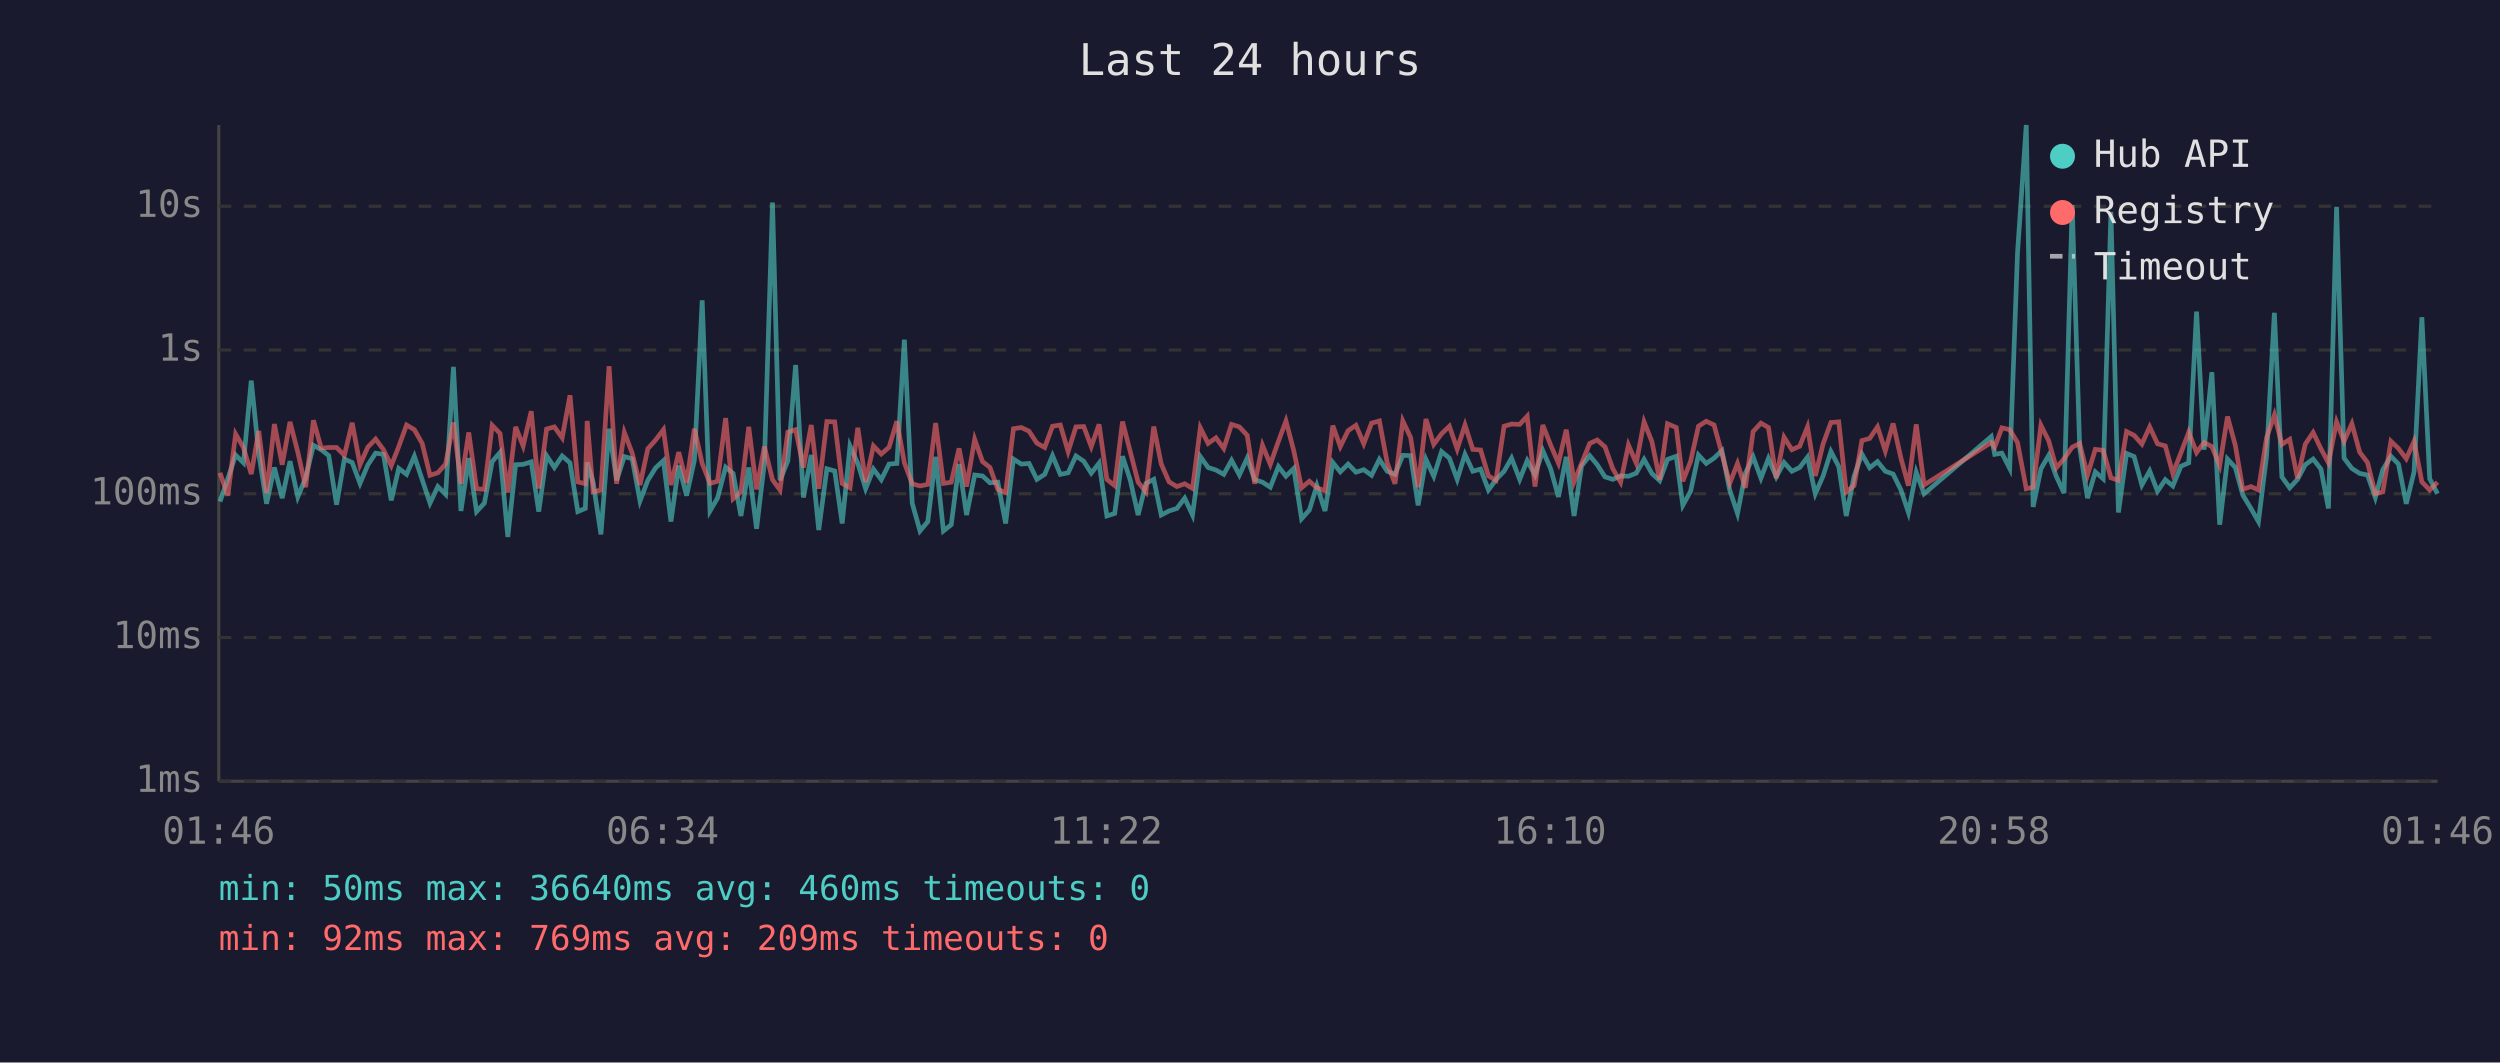
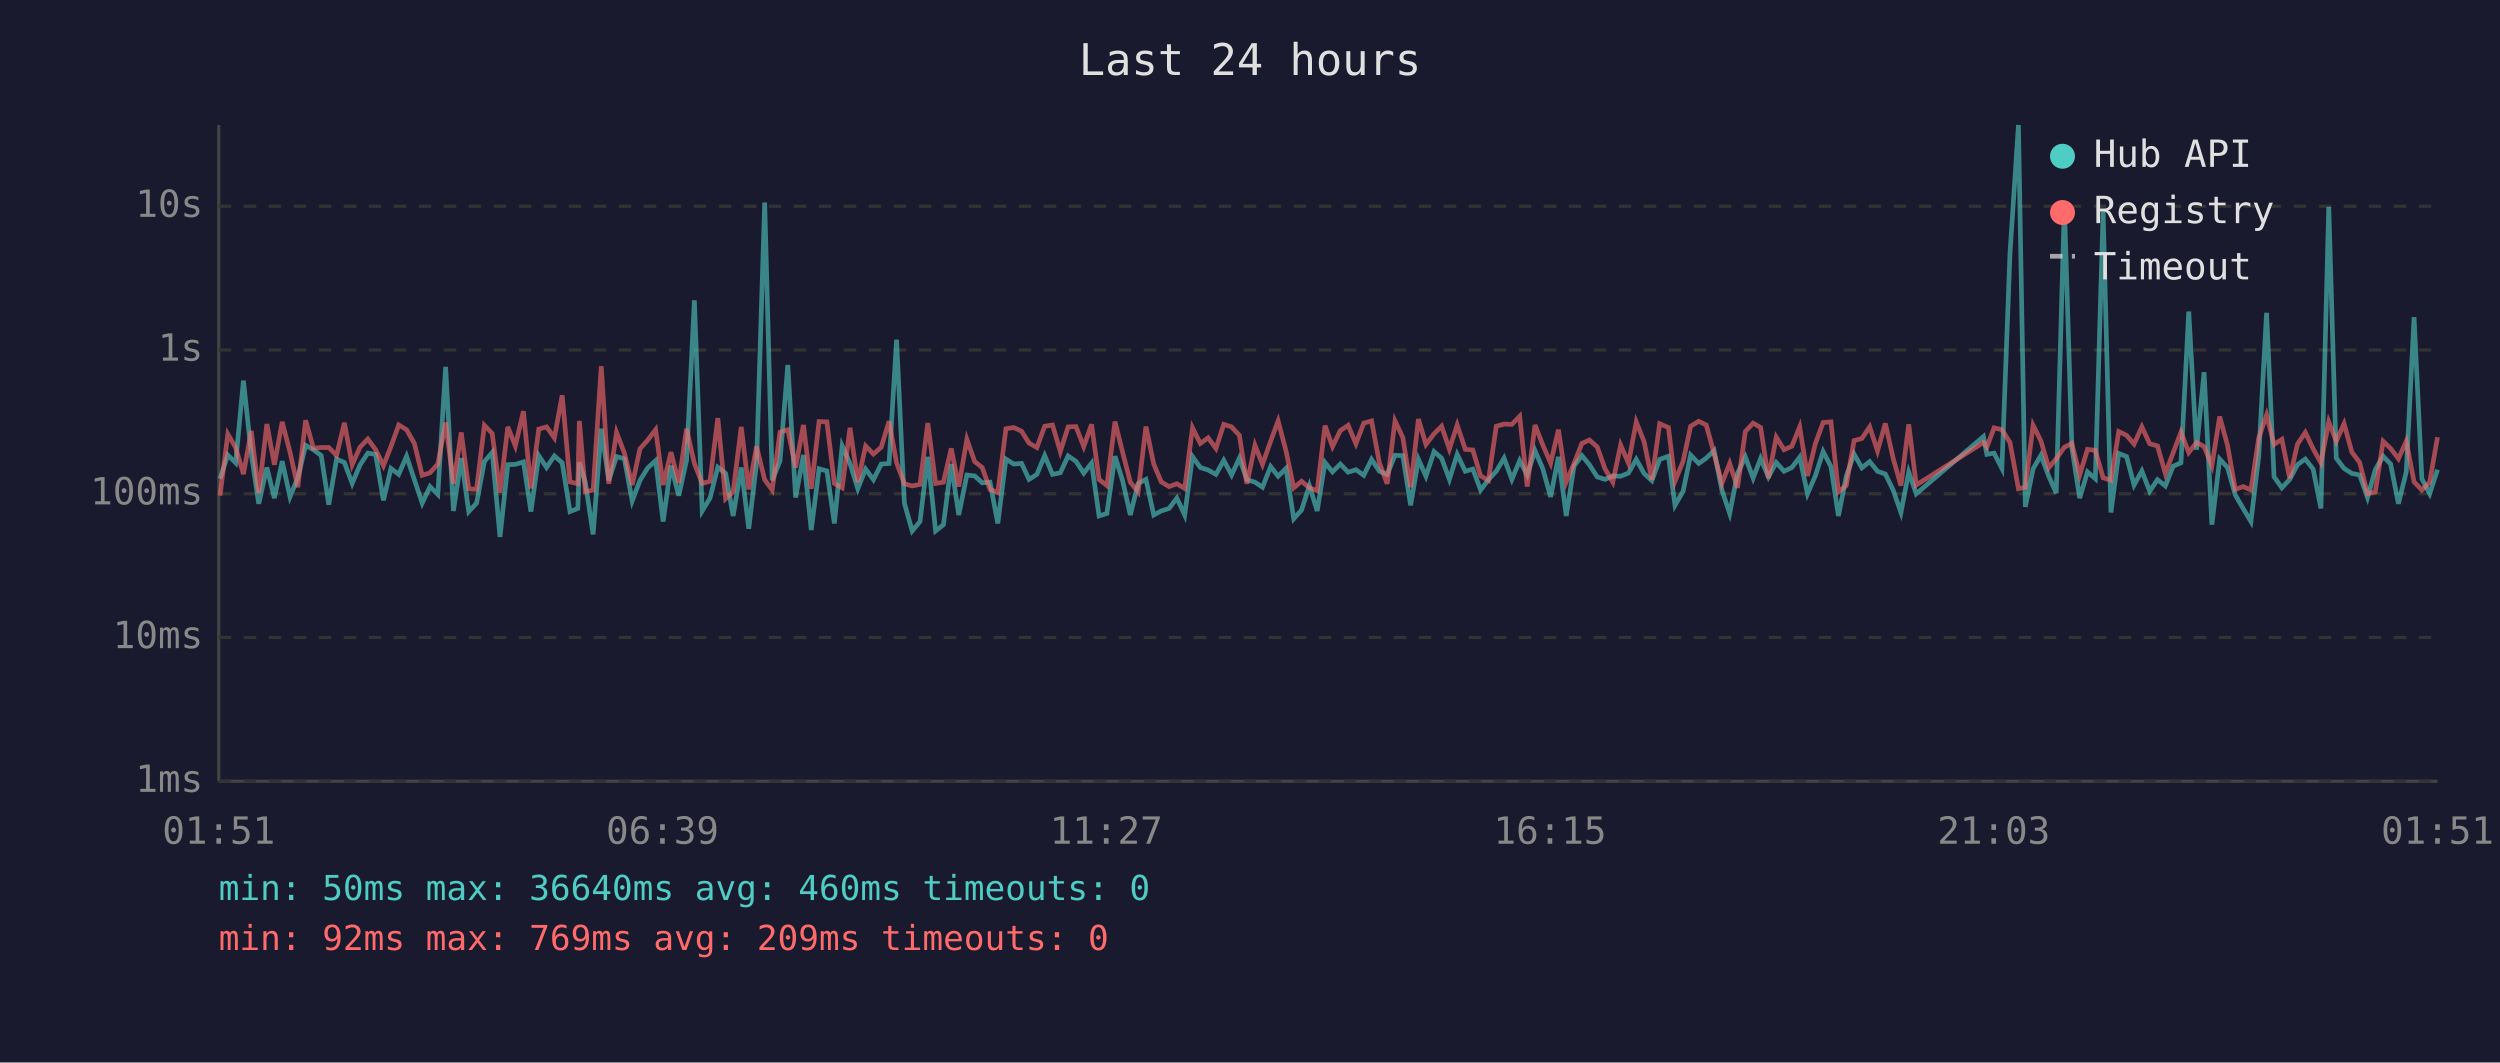
<svg xmlns="http://www.w3.org/2000/svg" viewBox="0 0 800 340" font-family="monospace" font-size="12">
  <rect width="800" height="340" fill="#1a1a2e" />
  <text x="400" y="24" fill="#e0e0e0" font-size="14" text-anchor="middle">Last 24 hours</text>
  <line x1="70" y1="40" x2="70" y2="250" stroke="#444" stroke-width="1" />
  <line x1="70" y1="250" x2="780" y2="250" stroke="#444" stroke-width="1" />
  <line x1="70" y1="250" x2="780" y2="250" stroke="#333" stroke-width="1" stroke-dasharray="4" />
  <text x="65" y="250" fill="#888" text-anchor="end" dominant-baseline="middle">1ms</text>
  <line x1="70" y1="204" x2="780" y2="204" stroke="#333" stroke-width="1" stroke-dasharray="4" />
  <text x="65" y="204" fill="#888" text-anchor="end" dominant-baseline="middle">10ms</text>
  <line x1="70" y1="158" x2="780" y2="158" stroke="#333" stroke-width="1" stroke-dasharray="4" />
  <text x="65" y="158" fill="#888" text-anchor="end" dominant-baseline="middle">100ms</text>
  <line x1="70" y1="112" x2="780" y2="112" stroke="#333" stroke-width="1" stroke-dasharray="4" />
  <text x="65" y="112" fill="#888" text-anchor="end" dominant-baseline="middle">1s</text>
  <line x1="70" y1="66" x2="780" y2="66" stroke="#333" stroke-width="1" stroke-dasharray="4" />
  <text x="65" y="66" fill="#888" text-anchor="end" dominant-baseline="middle">10s</text>
-   <text x="70" y="270" fill="#888" text-anchor="middle">01:46</text>
-   <text x="212" y="270" fill="#888" text-anchor="middle">06:34</text>
-   <text x="354" y="270" fill="#888" text-anchor="middle">11:22</text>
-   <text x="496" y="270" fill="#888" text-anchor="middle">16:10</text>
-   <text x="638" y="270" fill="#888" text-anchor="middle">20:58</text>
-   <text x="780" y="270" fill="#888" text-anchor="middle">01:46</text>
-   <polyline points="70.4,160.5 72.9,153.2 75.4,145.6 77.9,148.1 80.4,121.8 82.8,145.1 85.3,161.2 87.8,149.6 90.3,159.4 92.8,147.6 95.3,159.0 97.8,152.9 100.3,142.5 102.8,143.9 105.2,145.8 107.7,161.5 110.2,146.9 112.7,148.0 115.2,154.7 117.7,148.8 120.2,145.0 122.7,145.4 125.2,160.1 127.6,149.9 130.1,151.8 132.6,146.0 135.1,153.5 137.6,161.0 140.1,155.7 142.6,158.2 145.1,117.4 147.5,163.5 150.0,146.6 152.5,163.7 155.0,161.0 157.5,147.7 160.0,144.8 162.5,171.8 165.0,148.7 167.4,148.6 170.0,147.8 172.4,163.7 174.9,145.8 177.4,149.6 179.9,145.9 182.4,148.1 184.9,163.7 187.3,162.7 187.9,148.0 189.8,154.3 192.3,171.0 194.9,137.2 197.3,153.7 199.8,146.1 202.3,146.8 204.8,160.3 207.3,153.7 209.8,149.7 212.3,147.4 214.7,166.9 217.2,149.0 219.7,158.6 222.2,147.3 224.7,96.1 227.2,163.5 229.6,159.4 232.2,149.5 234.6,151.5 237.1,165.1 239.6,149.6 242.1,169.2 244.6,148.2 247.2,64.8 249.6,153.7 252.1,147.5 254.6,116.8 257.1,159.2 259.6,145.6 262.0,169.6 264.6,150.0 267.1,150.7 269.5,167.5 272.0,142.7 274.5,148.3 277.0,156.4 279.5,150.1 282.0,153.5 284.5,148.5 287.0,148.3 289.4,108.7 291.9,161.0 294.4,169.9 296.9,166.9 299.4,146.2 301.9,169.9 304.4,167.9 306.9,148.5 309.3,164.8 311.9,152.0 314.4,152.3 316.8,154.5 319.3,154.3 321.8,167.5 324.3,146.9 326.8,148.5 329.3,148.3 331.8,153.4 334.3,151.8 336.8,145.8 339.3,151.8 341.8,151.3 344.3,145.9 346.8,147.6 349.2,151.4 351.7,148.2 354.2,165.1 356.7,164.3 359.2,146.0 361.7,153.7 364.2,164.8 366.7,154.7 369.2,153.4 371.6,164.8 374.1,163.5 376.6,162.7 379.1,159.4 381.6,164.8 384.1,146.1 386.6,149.6 389.1,150.4 391.6,151.8 394.1,147.3 396.6,152.0 399.1,146.6 401.5,153.5 404.0,154.3 406.5,155.9 409.1,149.3 411.5,152.4 414.0,149.9 416.5,166.0 419.0,163.2 421.4,155.4 424.0,163.5 426.5,148.0 428.9,151.0 431.4,148.5 433.9,151.1 436.4,150.3 438.9,152.1 441.4,147.0 443.9,150.8 446.4,151.8 448.9,145.7 451.4,145.8 453.8,161.7 456.3,147.0 458.8,152.4 461.3,144.5 463.8,146.6 466.3,153.4 468.8,145.4 471.3,150.8 473.8,150.1 476.3,156.8 478.7,153.5 481.3,150.8 483.7,146.6 486.3,153.4 488.7,147.4 491.2,152.0 493.7,144.2 496.2,150.0 498.7,159.0 501.2,146.2 503.7,165.1 506.1,149.1 508.7,145.8 511.1,148.7 513.6,152.6 516.1,153.4 518.6,152.3 521.1,152.4 523.6,151.4 526.1,147.0 528.6,151.5 531.1,153.8 533.6,147.0 536.4,146.0 538.5,161.7 541.0,157.2 543.5,145.6 546.0,148.3 548.5,146.6 551.0,144.2 553.5,156.8 556.0,164.3 558.5,151.5 561.0,146.2 563.5,153.0 565.9,146.7 568.4,152.6 570.9,148.0 573.4,150.8 575.9,149.6 578.4,146.3 580.9,158.0 583.4,152.3 585.9,144.5 588.4,149.3 590.8,165.1 593.3,152.4 595.8,145.3 598.3,149.7 600.8,147.7 603.3,150.8 605.8,151.7 608.3,156.8 610.7,164.0 613.2,151.1 615.7,158.0 637.2,139.7 638.3,145.4 640.6,145.0 643.1,149.9 645.6,81.0 648.4,40.0 650.6,162.2 653.1,150.0 655.6,145.7 658.0,152.4 660.5,157.8 663.1,65.6 665.5,143.3 668.0,159.4 670.5,151.0 673.0,153.2 675.5,67.8 677.9,164.0 680.5,145.1 682.9,146.1 685.4,155.2 687.9,150.7 690.4,157.2 692.9,153.5 695.3,155.5 697.9,149.2 700.4,148.1 702.9,99.7 705.3,143.9 707.8,119.1 710.3,167.9 712.8,146.9 715.3,149.6 717.7,158.4 720.3,162.7 722.7,166.9 725.3,146.0 727.8,100.1 730.2,152.6 732.7,156.1 735.2,153.4 737.7,148.7 740.2,146.9 742.7,150.1 745.1,162.7 747.7,66.2 750.1,146.6 752.6,149.9 755.1,151.5 757.6,152.0 760.1,159.2 762.5,150.3 765.1,146.0 767.5,148.5 770.0,161.2 772.5,151.0 775.0,101.5 777.5,153.2 780.0,158.0" fill="none" stroke="#4ecdc4" stroke-width="1.5" opacity="0.6" />
-   <polyline points="70.4,151.3 72.9,158.6 75.4,138.9 77.9,143.2 80.4,151.7 82.8,137.9 85.3,157.8 87.8,135.7 90.3,148.7 92.8,135.0 95.3,144.7 97.8,155.9 100.3,134.5 102.8,143.4 105.2,143.2 107.7,143.2 110.2,145.7 112.7,135.3 115.2,148.7 117.7,143.1 120.2,140.5 122.7,143.9 125.2,149.0 127.6,142.9 130.1,136.0 132.6,137.5 135.1,141.9 137.6,152.1 140.1,151.3 142.6,148.5 145.1,135.2 147.5,154.8 150.0,138.4 152.5,156.4 155.0,156.6 157.5,136.1 160.0,138.7 162.5,157.6 165.0,136.6 167.4,142.7 170.0,131.6 172.4,156.3 174.9,137.3 177.4,136.6 179.9,140.1 182.4,126.5 184.9,154.2 187.3,154.8 187.9,134.7 189.8,157.4 192.3,156.8 194.9,117.2 197.3,154.8 199.8,138.4 202.3,145.0 204.8,155.2 207.3,143.6 209.8,140.8 212.3,137.5 214.7,155.2 217.2,144.7 219.7,154.5 222.2,137.2 224.7,148.3 227.2,154.7 229.6,154.0 232.2,133.8 234.6,159.6 237.1,157.4 239.6,136.6 242.1,156.6 244.6,142.9 247.2,153.5 249.6,156.8 252.1,138.3 254.6,137.5 257.1,149.6 259.6,136.0 262.0,156.4 264.6,134.9 267.1,135.0 269.5,154.7 272.0,156.1 274.5,136.9 277.0,154.2 279.5,142.7 282.0,145.3 284.5,143.1 287.0,134.8 289.4,148.1 291.9,154.8 294.4,155.5 296.9,155.0 299.4,135.4 301.9,154.7 304.4,154.3 306.9,143.5 309.3,155.7 311.9,140.6 314.4,147.7 316.8,149.6 319.3,156.6 321.8,157.6 324.3,137.2 326.8,136.8 329.3,138.0 331.8,141.8 334.3,143.2 336.8,136.4 339.3,136.0 341.8,144.5 344.3,136.6 346.8,136.5 349.2,142.9 351.7,135.8 354.2,153.4 356.7,155.4 359.2,134.9 361.7,144.6 364.2,154.3 366.7,157.4 369.2,136.5 371.6,148.5 374.1,154.2 376.6,155.7 379.1,154.8 381.6,156.3 384.1,136.9 386.6,141.9 389.1,140.1 391.6,143.5 394.1,135.8 396.6,136.6 399.1,139.3 401.5,154.8 404.0,142.5 406.5,148.6 409.1,141.2 411.5,134.7 414.0,144.2 416.5,156.1 419.0,154.0 421.4,156.1 424.0,157.0 426.5,136.2 428.9,142.9 431.4,137.8 433.9,136.1 436.4,142.0 438.9,135.4 441.4,134.7 443.9,148.1 446.4,154.8 448.9,134.7 451.4,140.0 453.8,155.9 456.3,134.1 458.8,142.2 461.3,138.8 463.8,136.4 466.3,143.7 468.8,136.0 471.3,143.8 473.8,144.0 476.3,152.3 478.7,153.7 481.3,136.4 483.7,135.7 486.3,135.8 488.7,133.2 491.2,155.7 493.7,136.0 496.2,142.4 498.7,148.2 501.2,137.5 503.7,154.2 506.1,148.3 508.7,141.9 511.1,140.8 513.6,143.0 516.1,150.0 518.6,154.3 521.1,142.4 523.6,148.2 526.1,135.0 528.6,141.3 531.1,153.5 533.6,135.6 536.4,136.8 538.5,154.0 541.0,147.6 543.5,136.4 546.0,134.8 548.5,136.0 551.0,145.1 553.5,154.7 556.0,148.3 558.5,156.1 561.0,138.1 563.5,135.4 565.9,136.8 568.4,153.0 570.9,139.9 573.4,143.9 575.9,142.8 578.4,136.6 580.9,152.3 583.4,142.0 585.9,135.2 588.4,135.0 590.8,157.4 593.3,155.4 595.8,141.0 598.3,140.3 600.8,136.6 603.3,144.3 605.8,135.5 608.3,146.6 610.7,155.4 613.2,135.8 615.7,155.2 637.2,141.6 638.3,143.1 640.6,136.9 643.1,137.5 645.6,141.6 648.4,156.4 650.6,155.9 653.1,136.1 655.6,141.1 658.0,149.7 660.5,146.8 663.1,143.1 665.5,141.9 668.0,152.0 670.5,143.8 673.0,144.1 675.5,152.9 677.9,153.7 680.5,138.1 682.9,139.3 685.4,142.1 687.9,136.6 690.4,142.0 692.9,142.7 695.3,151.5 697.9,144.9 700.4,138.3 702.9,144.8 705.3,141.6 707.8,142.9 710.3,149.0 712.8,133.3 715.3,142.5 717.7,156.6 720.3,155.7 722.7,156.8 725.3,140.1 727.8,132.8 730.2,142.2 732.7,140.6 735.2,153.0 737.7,142.1 740.2,138.4 742.7,143.6 745.1,148.1 747.7,135.0 750.1,141.2 752.6,135.6 755.1,144.7 757.6,148.0 760.1,158.0 762.5,157.4 765.1,141.2 767.5,143.5 770.0,146.8 772.5,141.2 775.0,154.2 777.5,156.8 780.0,154.3" fill="none" stroke="#ff6b6b" stroke-width="1.5" opacity="0.6" />
+   <text x="70" y="270" fill="#888" text-anchor="middle">01:51</text>
+   <text x="212" y="270" fill="#888" text-anchor="middle">06:39</text>
+   <text x="354" y="270" fill="#888" text-anchor="middle">11:27</text>
+   <text x="496" y="270" fill="#888" text-anchor="middle">16:15</text>
+   <text x="638" y="270" fill="#888" text-anchor="middle">21:03</text>
+   <text x="780" y="270" fill="#888" text-anchor="middle">01:51</text>
+   <polyline points="70.4,153.2 72.9,145.6 75.4,148.1 77.9,121.8 80.4,145.1 82.8,161.2 85.4,149.6 87.8,159.4 90.3,147.6 92.8,159.0 95.3,152.9 97.8,142.5 100.3,143.9 102.8,145.8 105.2,161.5 107.7,146.9 110.2,148.0 112.7,154.7 115.2,148.8 117.7,145.0 120.2,145.4 122.7,160.1 125.1,149.9 127.6,151.8 130.1,146.0 132.6,153.5 135.1,161.0 137.6,155.7 140.1,158.2 142.6,117.4 145.1,163.5 147.6,146.6 150.0,163.7 152.5,161.0 155.0,147.7 157.5,144.8 160.0,171.8 162.5,148.7 164.9,148.6 167.5,147.8 169.9,163.7 172.4,145.8 174.9,149.6 177.4,145.9 179.9,148.1 182.4,163.7 184.9,162.7 185.4,148.0 187.3,154.3 189.8,171.0 192.4,137.2 194.8,153.7 197.3,146.1 199.8,146.8 202.3,160.3 204.8,153.7 207.3,149.7 209.8,147.4 212.2,166.9 214.7,149.0 217.2,158.6 219.7,147.3 222.2,96.1 224.7,163.5 227.2,159.4 229.7,149.5 232.2,151.5 234.6,165.1 237.2,149.6 239.6,169.2 242.1,148.2 244.7,64.8 247.1,153.7 249.6,147.5 252.1,116.8 254.6,159.2 257.1,145.6 259.6,169.6 262.1,150.0 264.6,150.7 267.0,167.5 269.5,142.7 272.0,148.3 274.5,156.4 277.0,150.1 279.5,153.5 282.0,148.5 284.5,148.3 286.9,108.7 289.4,161.0 291.9,169.9 294.4,166.9 296.9,146.2 299.4,169.9 301.9,167.9 304.4,148.5 306.8,164.8 309.4,152.0 311.9,152.3 314.3,154.5 316.8,154.3 319.3,167.5 321.9,146.9 324.4,148.5 326.9,148.3 329.3,153.4 331.8,151.8 334.3,145.8 336.8,151.8 339.3,151.3 341.8,145.9 344.3,147.6 346.8,151.4 349.3,148.2 351.7,165.1 354.2,164.3 356.8,146.0 359.2,153.7 361.7,164.8 364.2,154.7 366.7,153.4 369.2,164.8 371.6,163.5 374.1,162.7 376.6,159.4 379.1,164.8 381.6,146.1 384.1,149.6 386.6,150.4 389.1,151.8 391.6,147.3 394.1,152.0 396.6,146.6 399.0,153.5 401.6,154.3 404.0,155.9 406.6,149.3 409.0,152.4 411.5,149.9 414.0,166.0 416.5,163.2 419.0,155.4 421.5,163.5 424.0,148.0 426.4,151.0 428.9,148.5 431.4,151.1 433.9,150.3 436.4,152.1 438.9,147.0 441.4,150.8 443.9,151.8 446.4,145.7 448.9,145.8 451.4,161.7 453.9,147.0 456.3,152.4 458.9,144.5 461.3,146.6 463.8,153.4 466.3,145.4 468.9,150.8 471.3,150.1 473.8,156.8 476.3,153.5 478.8,150.8 481.3,146.6 483.8,153.4 486.3,147.4 488.7,152.0 491.2,144.2 493.7,150.0 496.2,159.0 498.7,146.2 501.2,165.1 503.7,149.1 506.2,145.8 508.6,148.7 511.1,152.6 513.6,153.4 516.1,152.3 518.6,152.4 521.1,151.4 523.6,147.0 526.1,151.5 528.6,153.8 531.1,147.0 533.9,146.0 536.0,161.7 538.6,157.2 541.0,145.6 543.6,148.3 546.0,146.6 548.5,144.2 551.0,156.8 553.5,164.3 556.0,151.5 558.5,146.2 561.0,153.0 563.4,146.7 565.9,152.6 568.4,148.0 570.9,150.8 573.4,149.6 575.9,146.3 578.4,158.0 580.9,152.3 583.4,144.5 585.9,149.3 588.3,165.1 590.8,152.4 593.3,145.3 595.8,149.7 598.3,147.7 600.8,150.8 603.3,151.7 605.8,156.8 608.3,164.0 610.8,151.1 613.2,158.0 634.7,139.7 635.8,145.4 638.1,145.0 640.6,149.9 643.2,81.0 645.9,40.0 648.1,162.2 650.6,150.0 653.1,145.7 655.6,152.4 658.0,157.8 660.6,65.6 663.0,143.3 665.5,159.4 668.0,151.0 670.5,153.2 673.0,67.8 675.5,164.0 678.0,145.1 680.5,146.1 682.9,155.2 685.4,150.7 687.9,157.2 690.4,153.5 692.9,155.5 695.4,149.2 697.9,148.1 700.4,99.7 702.9,143.9 705.3,119.1 707.8,167.9 710.3,146.9 712.8,149.6 715.3,158.4 717.8,162.7 720.3,166.9 722.8,146.0 725.3,100.1 727.7,152.6 730.2,156.1 732.7,153.4 735.2,148.7 737.7,146.9 740.2,150.1 742.7,162.7 745.2,66.2 747.6,146.6 750.1,149.9 752.6,151.5 755.1,152.0 757.6,159.2 760.1,150.3 762.6,146.0 765.0,148.5 767.5,161.2 770.0,151.0 772.5,101.5 775.0,153.2 777.5,158.0 780.0,150.3" fill="none" stroke="#4ecdc4" stroke-width="1.5" opacity="0.6" />
+   <polyline points="70.4,158.6 72.9,138.9 75.4,143.2 77.9,151.7 80.4,137.9 82.8,157.8 85.4,135.7 87.8,148.7 90.3,135.0 92.8,144.7 95.3,155.9 97.8,134.5 100.3,143.4 102.8,143.2 105.2,143.2 107.7,145.7 110.2,135.3 112.7,148.7 115.2,143.1 117.7,140.5 120.2,143.9 122.7,149.0 125.1,142.9 127.6,136.0 130.1,137.5 132.6,141.9 135.1,152.1 137.6,151.3 140.1,148.5 142.6,135.2 145.1,154.8 147.6,138.4 150.0,156.4 152.5,156.6 155.0,136.1 157.5,138.7 160.0,157.6 162.5,136.6 164.9,142.7 167.5,131.6 169.9,156.3 172.4,137.3 174.9,136.6 177.4,140.1 179.9,126.5 182.4,154.2 184.9,154.8 185.4,134.7 187.3,157.4 189.8,156.8 192.4,117.2 194.8,154.8 197.3,138.4 199.8,145.0 202.3,155.2 204.8,143.6 207.3,140.8 209.8,137.5 212.2,155.2 214.7,144.7 217.2,154.5 219.7,137.2 222.2,148.3 224.7,154.7 227.2,154.0 229.7,133.8 232.2,159.6 234.6,157.4 237.2,136.6 239.6,156.6 242.1,142.9 244.7,153.5 247.1,156.8 249.6,138.3 252.1,137.5 254.6,149.6 257.1,136.0 259.6,156.4 262.1,134.9 264.6,135.0 267.0,154.7 269.5,156.1 272.0,136.9 274.5,154.2 277.0,142.7 279.5,145.3 282.0,143.1 284.5,134.8 286.9,148.1 289.4,154.8 291.9,155.5 294.4,155.0 296.9,135.4 299.4,154.7 301.9,154.3 304.4,143.5 306.8,155.7 309.4,140.6 311.9,147.7 314.3,149.6 316.8,156.6 319.3,157.6 321.9,137.2 324.4,136.8 326.9,138.0 329.3,141.8 331.8,143.2 334.3,136.4 336.8,136.0 339.3,144.5 341.8,136.6 344.3,136.5 346.8,142.9 349.3,135.8 351.7,153.4 354.2,155.4 356.8,134.9 359.2,144.6 361.7,154.3 364.2,157.4 366.7,136.5 369.2,148.5 371.6,154.2 374.1,155.7 376.6,154.8 379.1,156.3 381.6,136.9 384.1,141.9 386.6,140.1 389.1,143.5 391.6,135.8 394.1,136.6 396.6,139.3 399.0,154.8 401.6,142.5 404.0,148.6 406.6,141.2 409.0,134.7 411.5,144.2 414.0,156.1 416.5,154.0 419.0,156.1 421.5,157.0 424.0,136.2 426.4,142.9 428.9,137.8 431.4,136.1 433.9,142.0 436.4,135.4 438.9,134.7 441.4,148.1 443.9,154.8 446.4,134.7 448.9,140.0 451.4,155.9 453.9,134.1 456.3,142.2 458.9,138.8 461.3,136.4 463.8,143.7 466.3,136.0 468.9,143.8 471.3,144.0 473.8,152.3 476.3,153.7 478.8,136.4 481.3,135.7 483.8,135.8 486.3,133.2 488.7,155.7 491.2,136.0 493.7,142.4 496.2,148.2 498.7,137.5 501.2,154.2 503.7,148.3 506.2,141.9 508.6,140.8 511.1,143.0 513.6,150.0 516.1,154.3 518.6,142.4 521.1,148.2 523.6,135.0 526.1,141.3 528.6,153.5 531.1,135.6 533.9,136.8 536.0,154.0 538.6,147.6 541.0,136.4 543.6,134.8 546.0,136.0 548.5,145.1 551.0,154.7 553.5,148.3 556.0,156.1 558.5,138.1 561.0,135.4 563.4,136.8 565.9,153.0 568.4,139.9 570.9,143.9 573.4,142.8 575.9,136.6 578.4,152.3 580.9,142.0 583.4,135.2 585.9,135.0 588.3,157.4 590.8,155.4 593.3,141.0 595.8,140.3 598.3,136.6 600.8,144.3 603.3,135.5 605.8,146.6 608.3,155.4 610.8,135.8 613.2,155.2 634.7,141.6 635.8,143.1 638.1,136.9 640.6,137.5 643.2,141.6 645.9,156.4 648.1,155.9 650.6,136.1 653.1,141.1 655.6,149.7 658.0,146.8 660.6,143.1 663.0,141.9 665.5,152.0 668.0,143.8 670.5,144.1 673.0,152.9 675.5,153.7 678.0,138.1 680.5,139.3 682.9,142.1 685.4,136.6 687.9,142.0 690.4,142.7 692.9,151.5 695.4,144.9 697.9,138.3 700.4,144.8 702.9,141.6 705.3,142.9 707.8,149.0 710.3,133.3 712.8,142.5 715.3,156.6 717.8,155.7 720.3,156.8 722.8,140.1 725.3,132.8 727.7,142.2 730.2,140.6 732.7,153.0 735.2,142.1 737.7,138.4 740.2,143.6 742.7,148.1 745.2,135.0 747.6,141.2 750.1,135.6 752.6,144.7 755.1,148.0 757.6,158.0 760.1,157.4 762.6,141.2 765.0,143.5 767.5,146.8 770.0,141.2 772.5,154.2 775.0,156.8 777.5,154.3 780.0,139.9" fill="none" stroke="#ff6b6b" stroke-width="1.5" opacity="0.6" />
  <circle cx="660" cy="50" r="4" fill="#4ecdc4" />
  <text x="670" y="50" fill="#e0e0e0" dominant-baseline="middle">Hub API</text>
  <circle cx="660" cy="68" r="4" fill="#ff6b6b" />
  <text x="670" y="68" fill="#e0e0e0" dominant-baseline="middle">Registry</text>
  <line x1="656" y1="82" x2="664" y2="82" stroke="#e0e0e0" stroke-width="1.5" stroke-dasharray="4,3" opacity="0.7" />
  <text x="670" y="86" fill="#e0e0e0" dominant-baseline="middle">Timeout</text>
  <text x="70" y="288" fill="#4ecdc4" font-size="11">min: 50ms  max: 36640ms  avg: 460ms  timeouts: 0</text>
  <text x="70" y="304" fill="#ff6b6b" font-size="11">min: 92ms  max: 769ms  avg: 209ms  timeouts: 0</text>
</svg>
